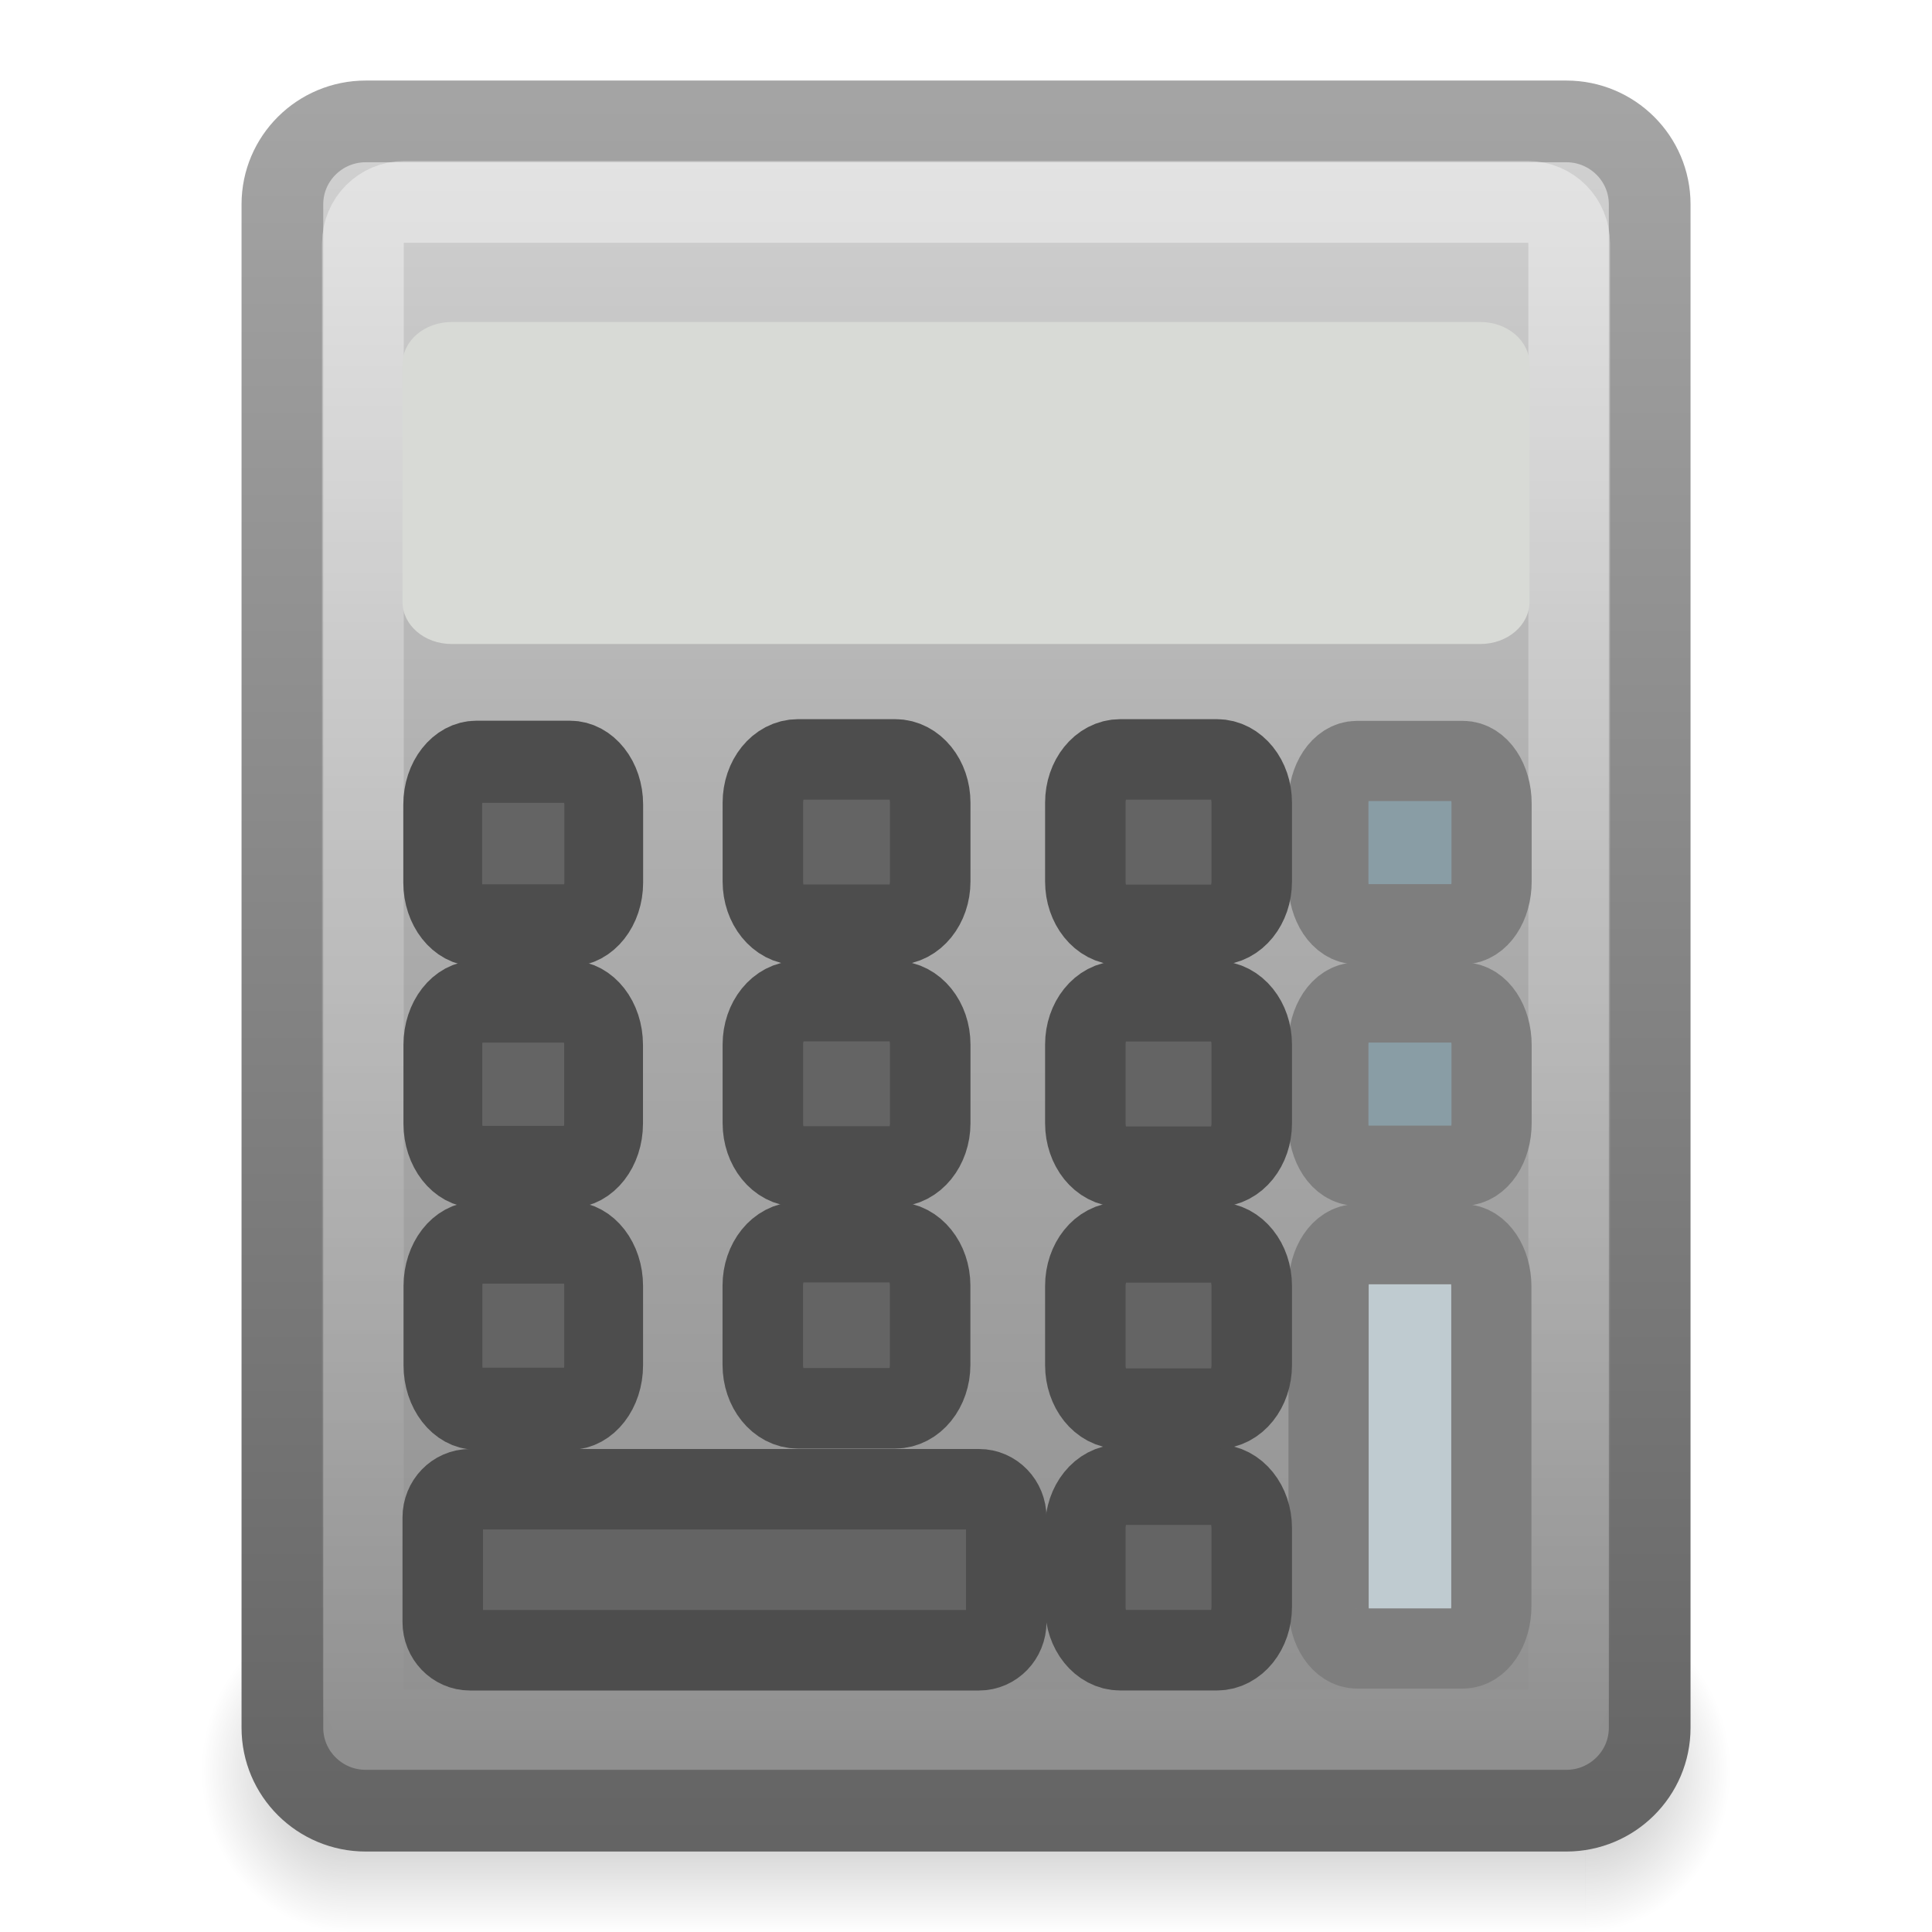
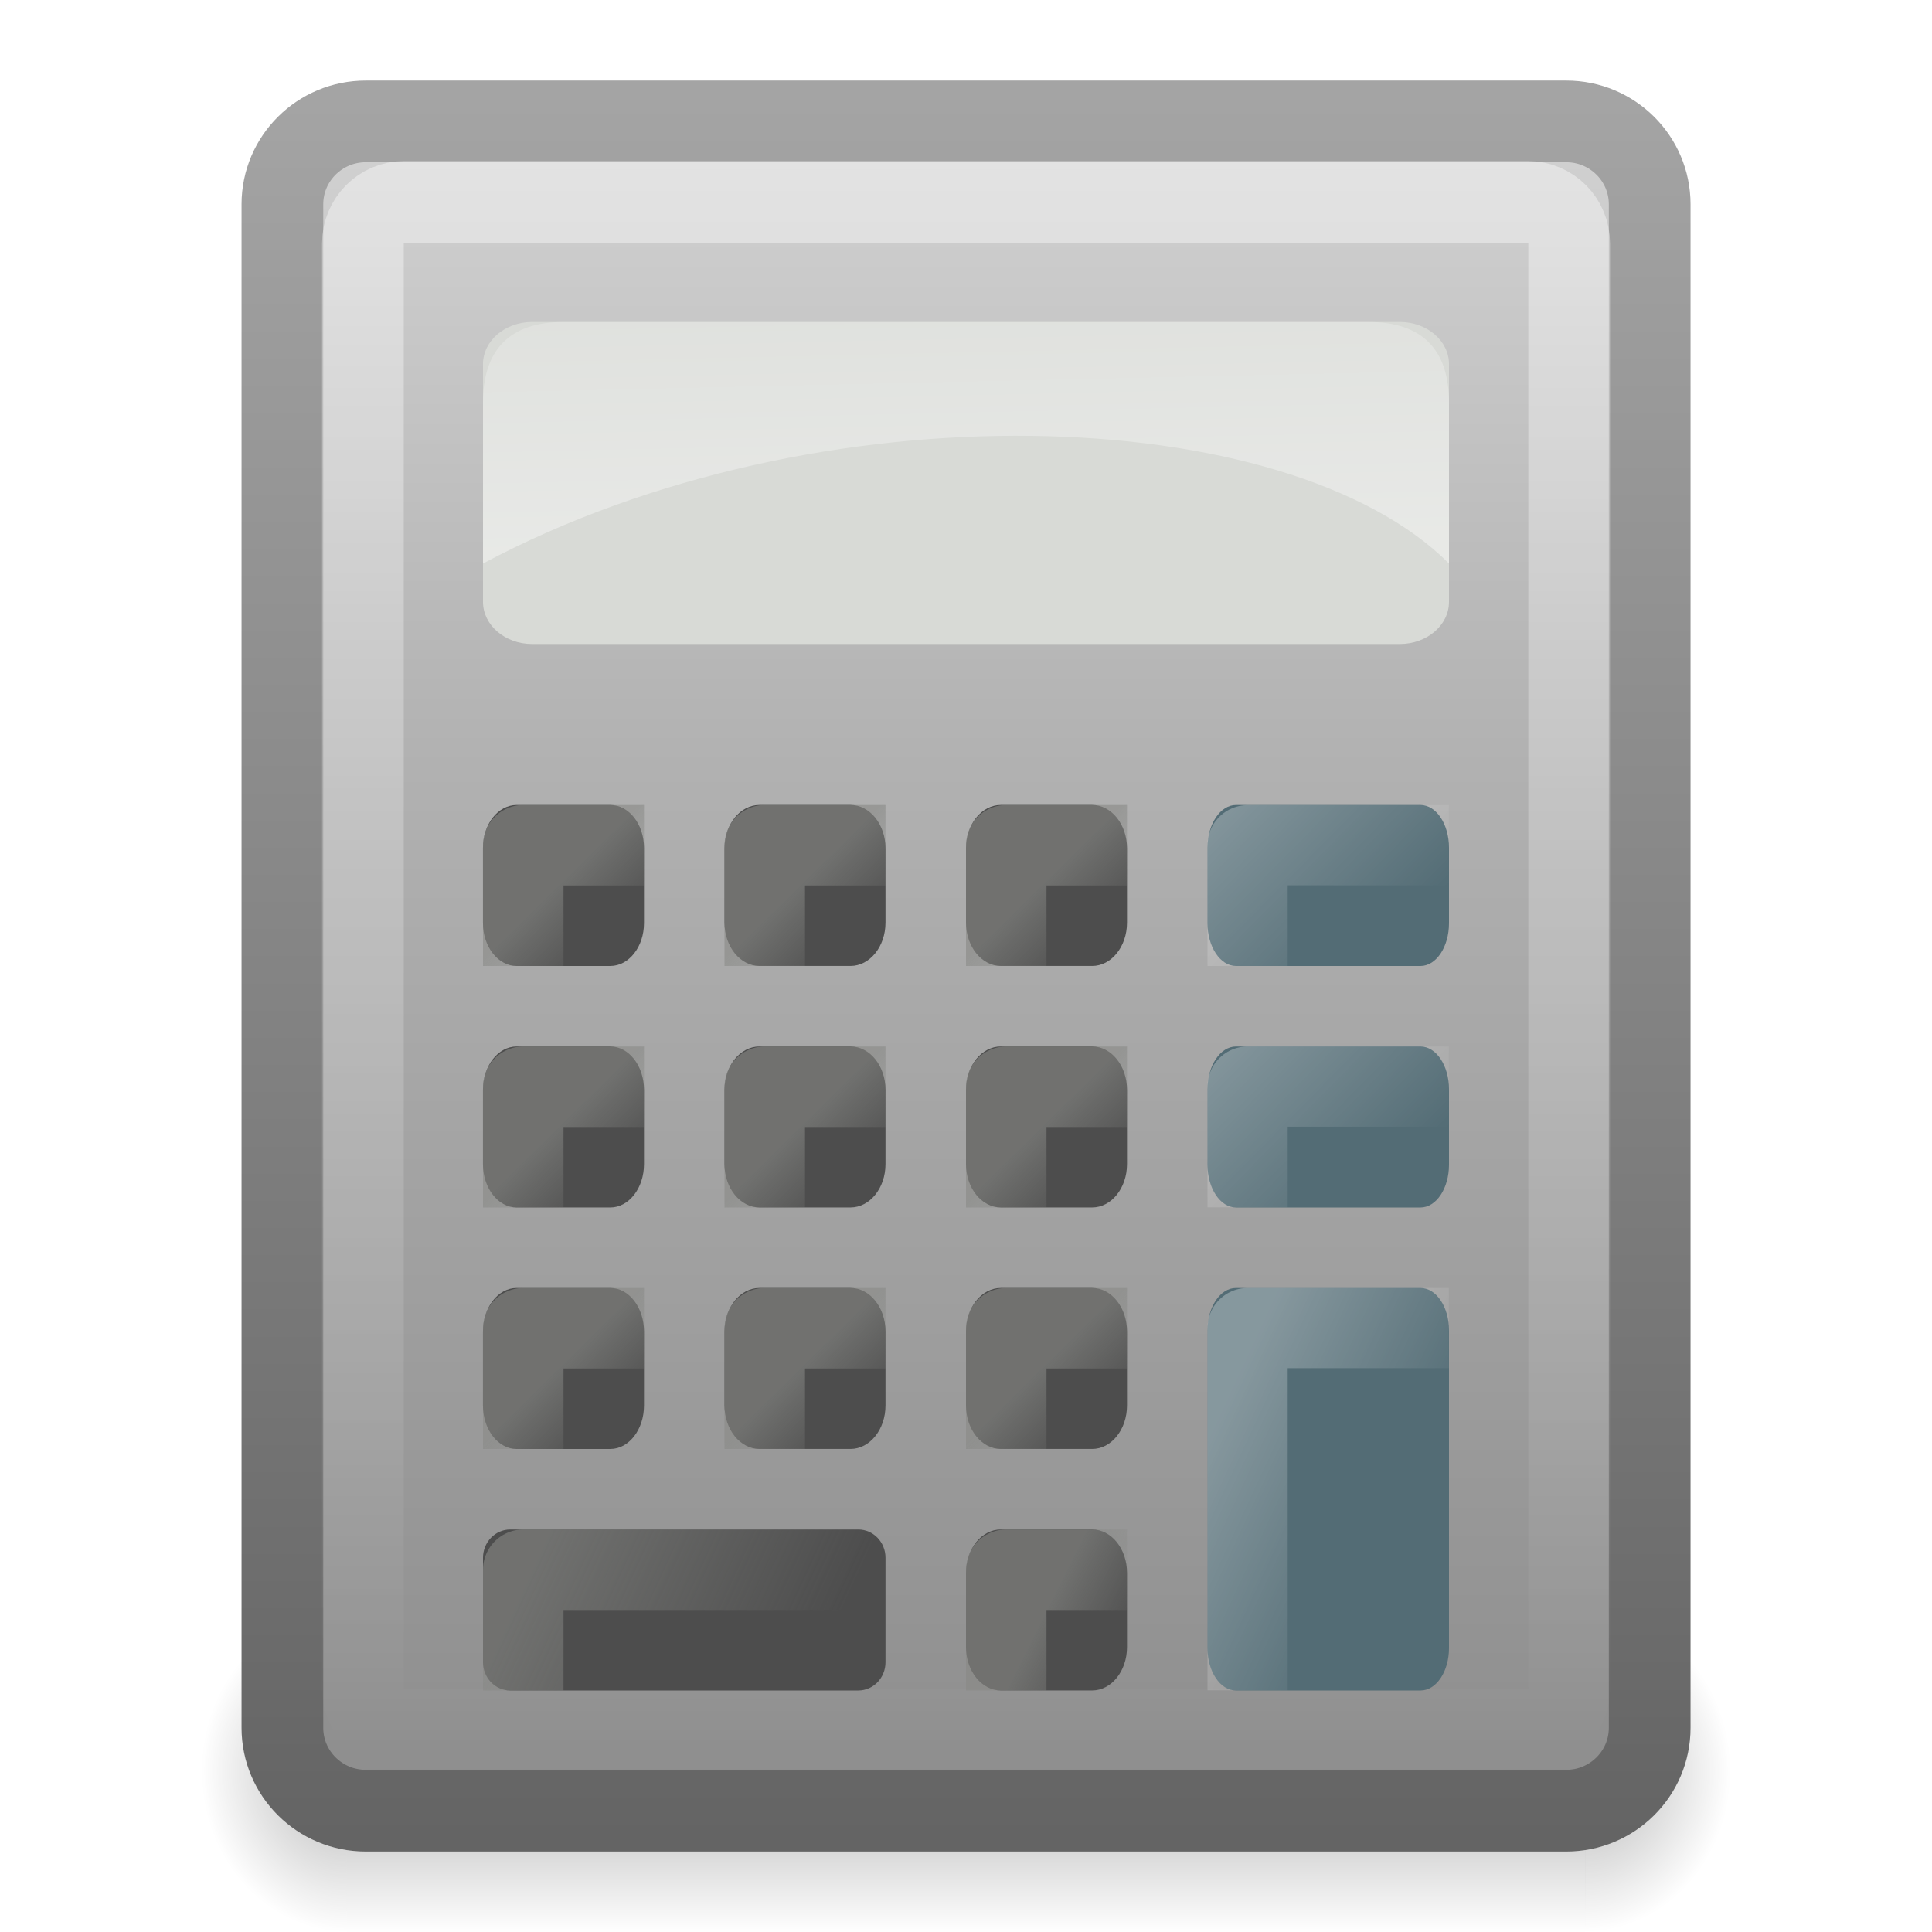
<svg xmlns="http://www.w3.org/2000/svg" xmlns:xlink="http://www.w3.org/1999/xlink" version="1.0" width="24" height="24" id="svg5042">
  <defs id="defs5044">
+     <linearGradient id="linearGradient3815">
+       <stop id="stop3817" style="stop-color:#ffffff;stop-opacity:1" offset="0" />
+       <stop id="stop3820" style="stop-color:#ffffff;stop-opacity:0" offset="1" />
+     </linearGradient>
    <linearGradient id="linearGradient3428">
      <stop id="stop3430" style="stop-color:#000000;stop-opacity:0" offset="0" />
      <stop id="stop3436" style="stop-color:#000000;stop-opacity:1" offset="0.5" />
      <stop id="stop3432" style="stop-color:#000000;stop-opacity:0" offset="1" />
    </linearGradient>
    <linearGradient x1="11.508" y1="39" x2="11.508" y2="47.016" id="linearGradient3916" xlink:href="#linearGradient3428" gradientUnits="userSpaceOnUse" gradientTransform="matrix(0.452381,0,0,0.5,1.142856,-0.501951)" />
    <radialGradient cx="3" cy="43" r="2" fx="3" fy="43" id="radialGradient3914" xlink:href="#linearGradient3414" gradientUnits="userSpaceOnUse" gradientTransform="matrix(0.904762,0,0,1,16.97619,-22.00195)" />
    <linearGradient id="linearGradient3414">
      <stop id="stop3416" style="stop-color:#000000;stop-opacity:1" offset="0" />
      <stop id="stop3418" style="stop-color:#000000;stop-opacity:0" offset="1" />
    </linearGradient>
    <radialGradient cx="3" cy="43" r="2" fx="3" fy="43" id="radialGradient3912" xlink:href="#linearGradient3414" gradientUnits="userSpaceOnUse" gradientTransform="matrix(0.904762,0,0,1,-7.023809,-63.99805)" />
    <linearGradient id="linearGradient2490-654-721">
      <stop id="stop2913" style="stop-color:#545454;stop-opacity:1" offset="0" />
      <stop id="stop2915" style="stop-color:#a4a4a4;stop-opacity:1" offset="1" />
    </linearGradient>
    <linearGradient x1="31.279" y1="56.744" x2="31.279" y2="4.008" id="linearGradient4136" xlink:href="#linearGradient2490-654-721" gradientUnits="userSpaceOnUse" gradientTransform="matrix(0.5151686,0,0,0.5120159,-0.3640516,-0.8042487)" />
    <linearGradient id="linearGradient3242-52-665">
      <stop id="stop2903" style="stop-color:#d3d3d3;stop-opacity:1" offset="0" />
      <stop id="stop2905" style="stop-color:#b1b1b1;stop-opacity:1" offset="0.262" />
      <stop id="stop2907" style="stop-color:#8e8e8e;stop-opacity:1" offset="0.661" />
      <stop id="stop2909" style="stop-color:#525252;stop-opacity:1" offset="1" />
    </linearGradient>
    <linearGradient x1="22.506" y1="7.589" x2="22.506" y2="62.54" id="linearGradient4134" xlink:href="#linearGradient3242-52-665" gradientUnits="userSpaceOnUse" gradientTransform="matrix(0.5308006,0,0,0.5755708,-2.066552,-3.120483)" />
    <linearGradient id="linearGradient5638">
      <stop id="stop5640" style="stop-color:#ffffff;stop-opacity:1" offset="0" />
      <stop id="stop5642" style="stop-color:#ffffff;stop-opacity:0" offset="1" />
    </linearGradient>
    <linearGradient x1="24.053" y1="5.007" x2="24.053" y2="45.055" id="linearGradient4131" xlink:href="#linearGradient5638" gradientUnits="userSpaceOnUse" gradientTransform="matrix(0.4864635,0,0,0.4869814,0.2992903,-0.1781512)" />
+     <linearGradient id="linearGradient3251">
+       <stop id="stop3253" style="stop-color:#888986;stop-opacity:1" offset="0" />
+       <stop id="stop3255" style="stop-color:#888986;stop-opacity:0" offset="1" />
+     </linearGradient>
+     <linearGradient x1="29.225" y1="38.714" x2="30" y2="39.5" id="linearGradient3709" xlink:href="#linearGradient3251" gradientUnits="userSpaceOnUse" gradientTransform="translate(-21.99999,-27.99999)" />
+     <linearGradient x1="28.632" y1="38.451" x2="32" y2="40" id="linearGradient3731" xlink:href="#linearGradient3251" gradientUnits="userSpaceOnUse" gradientTransform="translate(-21.99999,-18.99999)" />
+     <linearGradient id="linearGradient3221-497-378-235-23-910">
+       <stop id="stop5184" style="stop-color:#ffffff;stop-opacity:1" offset="0" />
+       <stop id="stop5186" style="stop-color:#ffffff;stop-opacity:0" offset="1" />
+     </linearGradient>
+     <linearGradient x1="13.998" y1="20.002" x2="16.014" y2="22.002" id="linearGradient3754" xlink:href="#linearGradient3221-497-378-235-23-910" gradientUnits="userSpaceOnUse" gradientTransform="matrix(0.9918431,0,0,1.000182,1.116283,-7.005857)" />
+     <linearGradient x1="14.498" y1="20.82" x2="17.023" y2="22.002" id="linearGradient2960" xlink:href="#linearGradient3815" gradientUnits="userSpaceOnUse" gradientTransform="matrix(0.9918431,0,0,1.000182,1.116284,-4.005698)" />
+     <linearGradient id="linearGradient3115">
+       <stop id="stop3117" style="stop-color:#ffffff;stop-opacity:1" offset="0" />
+       <stop id="stop3119" style="stop-color:#ffffff;stop-opacity:0" offset="1" />
+     </linearGradient>
+     <linearGradient x1="10.375" y1="11.062" x2="10.25" y2="5.621" id="linearGradient2979" xlink:href="#linearGradient3115" gradientUnits="userSpaceOnUse" gradientTransform="matrix(1.030343,0,0,1,-15.57543,-3.991189)" />
+     <linearGradient x1="29.225" y1="38.714" x2="30" y2="39.5" id="linearGradient3688" xlink:href="#linearGradient3251" gradientUnits="userSpaceOnUse" gradientTransform="translate(-21.99999,-21.99999)" />
+     <linearGradient x1="29.225" y1="38.714" x2="30" y2="39.5" id="linearGradient3692" xlink:href="#linearGradient3251" gradientUnits="userSpaceOnUse" gradientTransform="translate(-21.99999,-24.99999)" />
+     <linearGradient x1="29.225" y1="38.714" x2="30" y2="39.5" id="linearGradient3700" xlink:href="#linearGradient3251" gradientUnits="userSpaceOnUse" gradientTransform="translate(-15.99999,-27.99999)" />
+     <linearGradient x1="29.225" y1="38.714" x2="30" y2="39.5" id="linearGradient3702" xlink:href="#linearGradient3251" gradientUnits="userSpaceOnUse" gradientTransform="translate(-15.99999,-21.99999)" />
+     <linearGradient x1="29.225" y1="38.714" x2="30" y2="39.5" id="linearGradient3704" xlink:href="#linearGradient3251" gradientUnits="userSpaceOnUse" gradientTransform="translate(-15.99999,-24.99999)" />
+     <linearGradient x1="29.225" y1="38.714" x2="30" y2="39.5" id="linearGradient3712" xlink:href="#linearGradient3251" gradientUnits="userSpaceOnUse" gradientTransform="translate(-18.99999,-27.99999)" />
+     <linearGradient x1="29.225" y1="38.714" x2="30" y2="39.5" id="linearGradient3714" xlink:href="#linearGradient3251" gradientUnits="userSpaceOnUse" gradientTransform="translate(-18.99999,-21.99999)" />
+     <linearGradient x1="29.225" y1="38.714" x2="30" y2="39.5" id="linearGradient3716" xlink:href="#linearGradient3251" gradientUnits="userSpaceOnUse" gradientTransform="translate(-18.99999,-24.99999)" />
+     <linearGradient x1="13.998" y1="20.002" x2="16.014" y2="22.002" id="linearGradient3722" xlink:href="#linearGradient3221-497-378-235-23-910" gradientUnits="userSpaceOnUse" gradientTransform="matrix(0.9918431,0,0,1.000182,1.116283,-10.00386)" />
+     <linearGradient x1="29" y1="39" x2="30" y2="39.5" id="linearGradient3748" xlink:href="#linearGradient3251" gradientUnits="userSpaceOnUse" gradientTransform="translate(-15.99999,-18.99999)" />
  </defs>
  <g id="layer1">
    <g transform="translate(1.4305115e-6,1.001951)" id="g3837">
      <rect width="1.81" height="4" x="-4.31" y="-22.998" transform="scale(-1,-1)" id="rect3404" style="opacity:0.3;fill:url(#radialGradient3912);fill-opacity:1;fill-rule:nonzero;stroke:none;stroke-width:1;marker:none;visibility:visible;display:inline;overflow:visible" />
      <rect width="1.81" height="4" x="19.69" y="18.998" id="rect3422" style="opacity:0.3;fill:url(#radialGradient3914);fill-opacity:1;fill-rule:nonzero;stroke:none;stroke-width:1;marker:none;visibility:visible;display:inline;overflow:visible" />
      <rect width="15.381" height="4" x="4.31" y="18.998" id="rect3426" style="opacity:0.3;fill:url(#linearGradient3916);fill-opacity:1;fill-rule:nonzero;stroke:none;stroke-width:1;marker:none;visibility:visible;display:inline;overflow:visible" />
    </g>
-     <rect width="16.985" height="20.985" rx="1.036" ry="1.03" x="3.508" y="1.508" id="rect2157" style="fill:url(#linearGradient4134);fill-opacity:1;fill-rule:nonzero;stroke:url(#linearGradient4136);stroke-width:1.015;stroke-linecap:round;stroke-linejoin:miter;marker:none;stroke-miterlimit:6;stroke-dasharray:none;stroke-dashoffset:1.4;stroke-opacity:1;visibility:visible;display:inline;overflow:visible" />
-     <rect width="14.985" height="18.985" rx="0.513" ry="0.516" x="4.508" y="2.508" id="rect3052" style="opacity:0.4;fill:none;stroke:url(#linearGradient4131);stroke-width:1.015;stroke-linecap:round;stroke-linejoin:miter;marker:none;stroke-miterlimit:6;stroke-dasharray:none;stroke-dashoffset:1.4;stroke-opacity:1;visibility:visible;display:inline;overflow:visible" />
-     <rect width="14" height="4" rx="0.61" ry="0.523" x="5" y="4" id="rect3045" style="fill:#d8dad6;fill-opacity:1;fill-rule:nonzero;stroke:none;stroke-width:1;marker:none;visibility:visible;display:inline;overflow:visible" />
-     <rect width="2.028" height="2.028" rx="0.354" ry="0.531" x="16.501" y="9.453" id="rect4008" style="fill:#899da5;fill-opacity:1;fill-rule:nonzero;stroke:#7e7e7e;stroke-width:0.996;stroke-linecap:square;stroke-linejoin:miter;marker:none;marker-start:none;marker-mid:none;marker-end:none;stroke-miterlimit:6;stroke-dasharray:none;stroke-dashoffset:1.4;stroke-opacity:1;visibility:visible;display:inline;overflow:visible;enable-background:accumulate" />
-     <rect width="2.028" height="2.028" rx="0.354" ry="0.531" x="16.501" y="12.453" id="rect4010" style="fill:#899da5;fill-opacity:1;fill-rule:nonzero;stroke:#7e7e7e;stroke-width:0.996;stroke-linecap:square;stroke-linejoin:miter;marker:none;marker-start:none;marker-mid:none;marker-end:none;stroke-miterlimit:6;stroke-dasharray:none;stroke-dashoffset:1.4;stroke-opacity:1;visibility:visible;display:inline;overflow:visible;enable-background:accumulate" />
-     <rect width="2.022" height="5.022" rx="0.353" ry="0.526" x="16.504" y="15.456" id="rect4012" style="fill:#bfcbd0;fill-opacity:1;fill-rule:nonzero;stroke:#7e7e7e;stroke-width:0.996;stroke-linecap:square;stroke-linejoin:miter;marker:none;marker-start:none;marker-mid:none;marker-end:none;stroke-miterlimit:6;stroke-dasharray:none;stroke-dashoffset:1.4;stroke-opacity:1;visibility:visible;display:inline;overflow:visible;enable-background:accumulate" />
-     <rect width="7" height="2" rx="0.338" ry="0.351" x="5.5" y="18.5" id="rect4014" style="fill:#646464;fill-opacity:1;fill-rule:nonzero;stroke:#4d4d4d;stroke-width:1;stroke-linecap:square;stroke-linejoin:miter;marker:none;marker-start:none;marker-mid:none;marker-end:none;stroke-miterlimit:6;stroke-dasharray:none;stroke-dashoffset:1.4;stroke-opacity:1;visibility:visible;display:inline;overflow:visible;enable-background:accumulate" />
-     <g transform="translate(0.723463,-3.33556e-2)" id="g3261" style="fill:#646464;fill-opacity:1;fill-rule:nonzero;stroke:#4d4d4d;stroke-width:1;stroke-linecap:square;stroke-linejoin:miter;marker:none;marker-start:none;marker-mid:none;marker-end:none;stroke-miterlimit:6;stroke-dasharray:none;stroke-dashoffset:1.4;stroke-opacity:1;visibility:visible;display:inline;overflow:visible;enable-background:accumulate">
-       <rect width="2.067" height="2.056" rx="0.433" ry="0.538" x="12.759" y="18.477" id="rect4017" style="fill:#646464;fill-opacity:1;fill-rule:nonzero;stroke:#4d4d4d;stroke-width:1;stroke-linecap:square;stroke-linejoin:miter;marker:none;marker-start:none;marker-mid:none;marker-end:none;stroke-miterlimit:6;stroke-dasharray:none;stroke-dashoffset:1.4;stroke-opacity:1;visibility:visible;display:inline;overflow:visible;enable-background:accumulate" />
-       <rect width="2.067" height="2.065" rx="0.433" ry="0.54" x="12.759" y="15.467" id="rect4019" style="fill:#646464;fill-opacity:1;fill-rule:nonzero;stroke:#4d4d4d;stroke-width:1;stroke-linecap:square;stroke-linejoin:miter;marker:none;marker-start:none;marker-mid:none;marker-end:none;stroke-miterlimit:6;stroke-dasharray:none;stroke-dashoffset:1.4;stroke-opacity:1;visibility:visible;display:inline;overflow:visible;enable-background:accumulate" />
-       <rect width="2.067" height="2.055" rx="0.433" ry="0.538" x="12.759" y="12.471" id="rect4021" style="fill:#646464;fill-opacity:1;fill-rule:nonzero;stroke:#4d4d4d;stroke-width:1;stroke-linecap:square;stroke-linejoin:miter;marker:none;marker-start:none;marker-mid:none;marker-end:none;stroke-miterlimit:6;stroke-dasharray:none;stroke-dashoffset:1.4;stroke-opacity:1;visibility:visible;display:inline;overflow:visible;enable-background:accumulate" />
-       <rect width="2.067" height="2.055" rx="0.433" ry="0.538" x="12.759" y="9.467" id="rect4023" style="fill:#646464;fill-opacity:1;fill-rule:nonzero;stroke:#4d4d4d;stroke-width:1;stroke-linecap:square;stroke-linejoin:miter;marker:none;marker-start:none;marker-mid:none;marker-end:none;stroke-miterlimit:6;stroke-dasharray:none;stroke-dashoffset:1.4;stroke-opacity:1;visibility:visible;display:inline;overflow:visible;enable-background:accumulate" />
+     <rect width="16.985" height="20.985" rx="1.036" ry="1.03" x="3.508" y="1.508" id="rect2157" style="fill:url(#linearGradient4134);fill-opacity:1;fill-rule:nonzero;stroke:url(#linearGradient4136);stroke-width:1.015;stroke-linecap:round;stroke-linejoin:miter;stroke-miterlimit:6;stroke-opacity:1;stroke-dasharray:none;stroke-dashoffset:1.4;marker:none;visibility:visible;display:inline;overflow:visible" />
+     <rect width="14.985" height="18.985" rx="0.513" ry="0.516" x="4.508" y="2.508" id="rect3052" style="opacity:0.4;fill:none;stroke:url(#linearGradient4131);stroke-width:1.015;stroke-linecap:round;stroke-linejoin:miter;stroke-miterlimit:6;stroke-opacity:1;stroke-dasharray:none;stroke-dashoffset:1.4;marker:none;visibility:visible;display:inline;overflow:visible" />
+     <rect width="12" height="4" rx="0.61" ry="0.523" x="6" y="4" id="rect3045" style="fill:#d8dad6;fill-opacity:1;fill-rule:nonzero;stroke:none;stroke-width:1;marker:none;visibility:visible;display:inline;overflow:visible" />
+     <rect width="3" height="2" rx="0.354" ry="0.531" x="15" y="10" id="rect4008" style="fill:#536c75;fill-opacity:1;fill-rule:nonzero;stroke:none;stroke-width:0.996;marker:none;visibility:visible;display:inline;overflow:visible;enable-background:accumulate" />
+     <rect width="3" height="2" rx="0.354" ry="0.531" x="15" y="13" id="rect4010" style="fill:#536c75;fill-opacity:1;fill-rule:nonzero;stroke:none;stroke-width:0.996;marker:none;visibility:visible;display:inline;overflow:visible;enable-background:accumulate" />
+     <rect width="3" height="5" rx="0.353" ry="0.526" x="15" y="16" id="rect4012" style="fill:#536c75;fill-opacity:1;fill-rule:nonzero;stroke:none;stroke-width:0.996;marker:none;visibility:visible;display:inline;overflow:visible;enable-background:accumulate" />
+     <rect width="5" height="2" rx="0.338" ry="0.351" x="6" y="19" id="rect4014" style="fill:#4d4d4d;fill-opacity:1;fill-rule:nonzero;stroke:none;stroke-width:1;marker:none;visibility:visible;display:inline;overflow:visible;enable-background:accumulate" />
+     <g transform="translate(-0.7589455,-0.0333556)" id="g3261" style="fill:#4d4d4d;fill-opacity:1;fill-rule:nonzero;stroke:none;stroke-width:1;marker:none;visibility:visible;display:inline;overflow:visible;enable-background:accumulate">
+       <rect width="2" height="2" rx="0.433" ry="0.538" x="12.759" y="19.033" id="rect4017" style="fill:#4d4d4d;fill-opacity:1;fill-rule:nonzero;stroke:none;stroke-width:1;marker:none;visibility:visible;display:inline;overflow:visible;enable-background:accumulate" />
+       <rect width="2" height="2" rx="0.433" ry="0.54" x="12.759" y="16.033" id="rect4019" style="fill:#4d4d4d;fill-opacity:1;fill-rule:nonzero;stroke:none;stroke-width:1;marker:none;visibility:visible;display:inline;overflow:visible;enable-background:accumulate" />
+       <rect width="2" height="2" rx="0.433" ry="0.538" x="12.759" y="13.033" id="rect4021" style="fill:#4d4d4d;fill-opacity:1;fill-rule:nonzero;stroke:none;stroke-width:1;marker:none;visibility:visible;display:inline;overflow:visible;enable-background:accumulate" />
+       <rect width="2" height="2" rx="0.433" ry="0.538" x="12.759" y="10.033" id="rect4023" style="fill:#4d4d4d;fill-opacity:1;fill-rule:nonzero;stroke:none;stroke-width:1;marker:none;visibility:visible;display:inline;overflow:visible;enable-background:accumulate" />
    </g>
-     <g transform="translate(0.428575,-3.33518e-2)" id="g3256" style="fill:#646464;fill-opacity:1;fill-rule:nonzero;stroke:#4d4d4d;stroke-width:1;stroke-linecap:square;stroke-linejoin:miter;marker:none;marker-start:none;marker-mid:none;marker-end:none;stroke-miterlimit:6;stroke-dasharray:none;stroke-dashoffset:1.4;stroke-opacity:1;visibility:visible;display:inline;overflow:visible;enable-background:accumulate">
-       <rect width="2.079" height="2.064" rx="0.435" ry="0.54" x="9.047" y="15.464" id="rect3912" style="fill:#646464;fill-opacity:1;fill-rule:nonzero;stroke:#4d4d4d;stroke-width:1;stroke-linecap:square;stroke-linejoin:miter;marker:none;marker-start:none;marker-mid:none;marker-end:none;stroke-miterlimit:6;stroke-dasharray:none;stroke-dashoffset:1.4;stroke-opacity:1;visibility:visible;display:inline;overflow:visible;enable-background:accumulate" />
-       <rect width="2.079" height="2.054" rx="0.435" ry="0.538" x="9.048" y="12.47" id="rect3914" style="fill:#646464;fill-opacity:1;fill-rule:nonzero;stroke:#4d4d4d;stroke-width:1;stroke-linecap:square;stroke-linejoin:miter;marker:none;marker-start:none;marker-mid:none;marker-end:none;stroke-miterlimit:6;stroke-dasharray:none;stroke-dashoffset:1.4;stroke-opacity:1;visibility:visible;display:inline;overflow:visible;enable-background:accumulate" />
-       <rect width="2.079" height="2.054" rx="0.435" ry="0.538" x="9.048" y="9.467" id="rect3916" style="fill:#646464;fill-opacity:1;fill-rule:nonzero;stroke:#4d4d4d;stroke-width:1;stroke-linecap:square;stroke-linejoin:miter;marker:none;marker-start:none;marker-mid:none;marker-end:none;stroke-miterlimit:6;stroke-dasharray:none;stroke-dashoffset:1.4;stroke-opacity:1;visibility:visible;display:inline;overflow:visible;enable-background:accumulate" />
+     <g transform="translate(-0.04710197,-0.0333518)" id="g3256" style="fill:#4d4d4d;fill-opacity:1;fill-rule:nonzero;stroke:none;stroke-width:1;marker:none;visibility:visible;display:inline;overflow:visible;enable-background:accumulate">
+       <rect width="2" height="2" rx="0.435" ry="0.54" x="9.047" y="16.033" id="rect3912" style="fill:#4d4d4d;fill-opacity:1;fill-rule:nonzero;stroke:none;stroke-width:1;marker:none;visibility:visible;display:inline;overflow:visible;enable-background:accumulate" />
+       <rect width="2" height="2" rx="0.435" ry="0.538" x="9.047" y="13.033" id="rect3914" style="fill:#4d4d4d;fill-opacity:1;fill-rule:nonzero;stroke:none;stroke-width:1;marker:none;visibility:visible;display:inline;overflow:visible;enable-background:accumulate" />
+       <rect width="2" height="2" rx="0.435" ry="0.538" x="9.047" y="10.033" id="rect3916" style="fill:#4d4d4d;fill-opacity:1;fill-rule:nonzero;stroke:none;stroke-width:1;marker:none;visibility:visible;display:inline;overflow:visible;enable-background:accumulate" />
    </g>
-     <g transform="matrix(0.9598132,0,0,1,0.2531814,-3.0105478e-2)" id="g3251" style="fill:#646464;fill-opacity:1;fill-rule:nonzero;stroke:#4d4d4d;stroke-width:1.02;stroke-linecap:square;stroke-linejoin:miter;marker:none;marker-start:none;marker-mid:none;marker-end:none;stroke-miterlimit:6;stroke-dasharray:none;stroke-dashoffset:1.4;stroke-opacity:1;visibility:visible;display:inline;overflow:visible;enable-background:accumulate">
-       <rect width="2.08" height="2.064" rx="0.435" ry="0.54" x="5.469" y="15.466" id="rect3918" style="fill:#646464;fill-opacity:1;fill-rule:nonzero;stroke:#4d4d4d;stroke-width:1.02;stroke-linecap:square;stroke-linejoin:miter;marker:none;marker-start:none;marker-mid:none;marker-end:none;stroke-miterlimit:6;stroke-dasharray:none;stroke-dashoffset:1.4;stroke-opacity:1;visibility:visible;display:inline;overflow:visible;enable-background:accumulate" />
-       <rect width="2.08" height="2.054" rx="0.436" ry="0.538" x="5.468" y="12.472" id="rect3920" style="fill:#646464;fill-opacity:1;fill-rule:nonzero;stroke:#4d4d4d;stroke-width:1.02;stroke-linecap:square;stroke-linejoin:miter;marker:none;marker-start:none;marker-mid:none;marker-end:none;stroke-miterlimit:6;stroke-dasharray:none;stroke-dashoffset:1.4;stroke-opacity:1;visibility:visible;display:inline;overflow:visible;enable-background:accumulate" />
-       <rect width="2.084" height="2.032" rx="0.436" ry="0.532" x="5.466" y="9.493" id="rect3922" style="fill:#646464;fill-opacity:1;fill-rule:nonzero;stroke:#4d4d4d;stroke-width:1.02;stroke-linecap:square;stroke-linejoin:miter;marker:none;marker-start:none;marker-mid:none;marker-end:none;stroke-miterlimit:6;stroke-dasharray:none;stroke-dashoffset:1.4;stroke-opacity:1;visibility:visible;display:inline;overflow:visible;enable-background:accumulate" />
+     <g transform="matrix(0.9598132,0,0,1,0.2531814,-0.03010548)" id="g3251" style="fill:#4d4d4d;fill-opacity:1;fill-rule:nonzero;stroke:none;stroke-width:1.02;marker:none;visibility:visible;display:inline;overflow:visible;enable-background:accumulate">
+       <rect width="2.084" height="2" rx="0.435" ry="0.54" x="5.987" y="16.03" id="rect3918" style="fill:#4d4d4d;fill-opacity:1;fill-rule:nonzero;stroke:none;stroke-width:1.02;marker:none;visibility:visible;display:inline;overflow:visible;enable-background:accumulate" />
+       <rect width="2.084" height="2" rx="0.436" ry="0.538" x="5.987" y="13.03" id="rect3920" style="fill:#4d4d4d;fill-opacity:1;fill-rule:nonzero;stroke:none;stroke-width:1.02;marker:none;visibility:visible;display:inline;overflow:visible;enable-background:accumulate" />
+       <rect width="2.084" height="2" rx="0.436" ry="0.532" x="5.987" y="10.03" id="rect3922" style="fill:#4d4d4d;fill-opacity:1;fill-rule:nonzero;stroke:none;stroke-width:1.02;marker:none;visibility:visible;display:inline;overflow:visible;enable-background:accumulate" />
    </g>
+     <path d="m 6.5,11.5 0,-1 1,0" id="rect3703" style="opacity:0.6;fill:none;stroke:url(#linearGradient3709);stroke-width:1;stroke-linecap:square;stroke-linejoin:round;stroke-miterlimit:6;stroke-opacity:1;stroke-dashoffset:1.4;marker:none;visibility:visible;display:inline;overflow:visible" />
+     <path d="m 12.5,20.5 0,-1 1,1.7e-5" id="rect3725" style="opacity:0.6;fill:none;stroke:url(#linearGradient3748);stroke-width:1;stroke-linecap:square;stroke-linejoin:round;stroke-miterlimit:6;stroke-opacity:1;stroke-dashoffset:1.4;marker:none;visibility:visible;display:inline;overflow:visible" />
+     <path d="m 6.5,20.5 0,-1 4,1.7e-5" id="rect3729" style="opacity:0.6;fill:none;stroke:url(#linearGradient3731);stroke-width:1;stroke-linecap:square;stroke-linejoin:round;stroke-miterlimit:6;stroke-opacity:1;stroke-dashoffset:1.4;marker:none;visibility:visible;display:inline;overflow:visible" />
+     <path d="m 15.498,14.5 0,-1.002 L 17.5,13.498" id="rect3752" style="opacity:0.3;fill:none;stroke:url(#linearGradient3754);stroke-width:0.996;stroke-linecap:square;stroke-linejoin:round;stroke-miterlimit:6;stroke-opacity:1;stroke-dashoffset:1.4;marker:none;visibility:visible;display:inline;overflow:visible" />
+     <path d="m 15.498,20.5 0,-4.002 L 17.5,16.498" id="rect3369" style="opacity:0.3;fill:none;stroke:url(#linearGradient2960);stroke-width:0.996;stroke-linecap:square;stroke-linejoin:round;stroke-miterlimit:6;stroke-opacity:1;stroke-dashoffset:1.4;marker:none;visibility:visible;display:inline;overflow:visible" />
+     <path d="M 7,4 C 6.329,4 6,4.348 6,5 L 6,7 C 10.18,4.772 16,5 18,7 L 18,5 C 18,4.348 17.671,4 17,4 L 7,4 z" id="rect3109" style="opacity:0.4;fill:url(#linearGradient2979);fill-opacity:1;fill-rule:nonzero;stroke:none;stroke-width:1;marker:none;visibility:visible;display:inline;overflow:visible" />
+     <path d="m 6.5,17.5 0,-1 1,0" id="path3686" style="opacity:0.6;fill:none;stroke:url(#linearGradient3688);stroke-width:1;stroke-linecap:square;stroke-linejoin:round;stroke-miterlimit:6;stroke-opacity:1;stroke-dashoffset:1.4;marker:none;visibility:visible;display:inline;overflow:visible" />
+     <path d="m 6.5,14.5 0,-1 1,0" id="path3690" style="opacity:0.6;fill:none;stroke:url(#linearGradient3692);stroke-width:1;stroke-linecap:square;stroke-linejoin:round;stroke-miterlimit:6;stroke-opacity:1;stroke-dashoffset:1.4;marker:none;visibility:visible;display:inline;overflow:visible" />
+     <path d="m 12.5,11.5 0,-1 1,0" id="path3694" style="opacity:0.6;fill:none;stroke:url(#linearGradient3700);stroke-width:1;stroke-linecap:square;stroke-linejoin:round;stroke-miterlimit:6;stroke-opacity:1;stroke-dashoffset:1.4;marker:none;visibility:visible;display:inline;overflow:visible" />
+     <path d="m 12.5,17.5 0,-1 1,0" id="path3696" style="opacity:0.6;fill:none;stroke:url(#linearGradient3702);stroke-width:1;stroke-linecap:square;stroke-linejoin:round;stroke-miterlimit:6;stroke-opacity:1;stroke-dashoffset:1.4;marker:none;visibility:visible;display:inline;overflow:visible" />
+     <path d="m 12.5,14.5 0,-1 1,0" id="path3698" style="opacity:0.6;fill:none;stroke:url(#linearGradient3704);stroke-width:1;stroke-linecap:square;stroke-linejoin:round;stroke-miterlimit:6;stroke-opacity:1;stroke-dashoffset:1.4;marker:none;visibility:visible;display:inline;overflow:visible" />
+     <path d="m 9.5,11.5 0,-1 1,0" id="path3706" style="opacity:0.6;fill:none;stroke:url(#linearGradient3712);stroke-width:1;stroke-linecap:square;stroke-linejoin:round;stroke-miterlimit:6;stroke-opacity:1;stroke-dashoffset:1.4;marker:none;visibility:visible;display:inline;overflow:visible" />
+     <path d="m 9.5,17.5 0,-1 1,0" id="path3708" style="opacity:0.6;fill:none;stroke:url(#linearGradient3714);stroke-width:1;stroke-linecap:square;stroke-linejoin:round;stroke-miterlimit:6;stroke-opacity:1;stroke-dashoffset:1.4;marker:none;visibility:visible;display:inline;overflow:visible" />
+     <path d="m 9.5,14.5 0,-1 1,0" id="path3710" style="opacity:0.6;fill:none;stroke:url(#linearGradient3716);stroke-width:1;stroke-linecap:square;stroke-linejoin:round;stroke-miterlimit:6;stroke-opacity:1;stroke-dashoffset:1.4;marker:none;visibility:visible;display:inline;overflow:visible" />
+     <path d="m 15.498,11.502 0,-1.002 2.002,1.57e-4" id="path3719" style="opacity:0.3;fill:none;stroke:url(#linearGradient3722);stroke-width:0.996;stroke-linecap:square;stroke-linejoin:round;stroke-miterlimit:6;stroke-opacity:1;stroke-dashoffset:1.4;marker:none;visibility:visible;display:inline;overflow:visible" />
  </g>
</svg>
